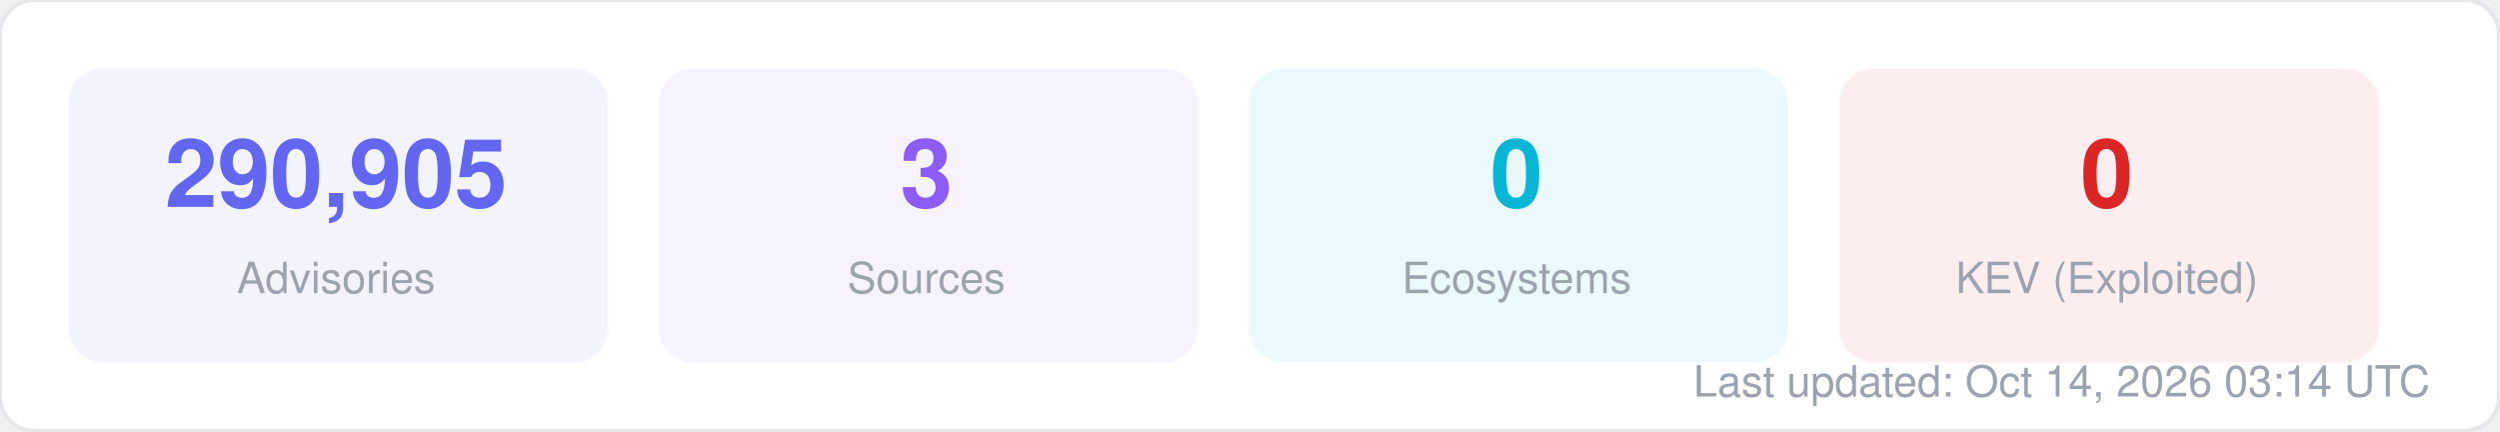
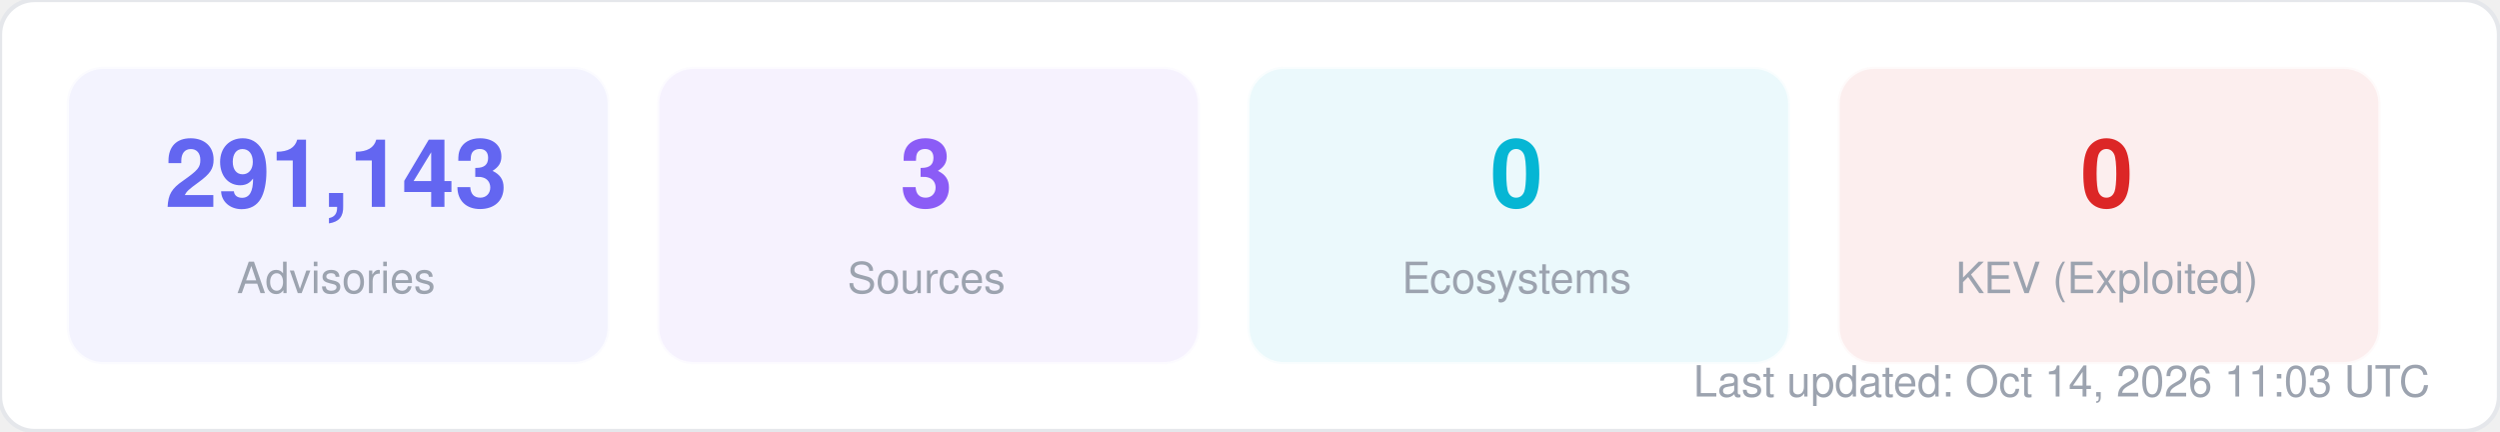
<svg xmlns="http://www.w3.org/2000/svg" width="580" height="100" viewBox="0 0 580 100" fill="none">
  <style>
  text { font-family: -apple-system, BlinkMacSystemFont, "Segoe UI", Helvetica, Arial, sans-serif; }
  .title { font-size: 14px; font-weight: 700; fill: #1f2937; }
  .label { font-size: 11px; fill: #6b7280; }
  .value { font-size: 11px; font-weight: 600; fill: #374151; }
  .big-number { font-size: 28px; font-weight: 800; fill: #111827; }
  .sub { font-size: 10px; fill: #9ca3af; }
</style>
  <rect width="580" height="100" rx="8" fill="#ffffff" stroke="#e5e7eb" stroke-width="1" />
  <rect x="16" y="16" width="125" height="68" rx="8" fill="#6366f1" opacity="0.08" stroke="#6366f1" stroke-width="1" stroke-opacity="0.3" />
-   <text x="78" y="48" text-anchor="middle" class="big-number" style="font-size:22px; fill:#6366f1">290,905</text>
+   <text x="78" y="48" text-anchor="middle" class="big-number" style="font-size:22px; fill:#6366f1">291,143</text>
  <text x="78" y="68" text-anchor="middle" class="sub">Advisories</text>
  <rect x="153" y="16" width="125" height="68" rx="8" fill="#8b5cf6" opacity="0.08" stroke="#8b5cf6" stroke-width="1" stroke-opacity="0.3" />
  <text x="215" y="48" text-anchor="middle" class="big-number" style="font-size:22px; fill:#8b5cf6">3</text>
  <text x="215" y="68" text-anchor="middle" class="sub">Sources</text>
  <rect x="290" y="16" width="125" height="68" rx="8" fill="#06b6d4" opacity="0.08" stroke="#06b6d4" stroke-width="1" stroke-opacity="0.3" />
  <text x="352" y="48" text-anchor="middle" class="big-number" style="font-size:22px; fill:#06b6d4">0</text>
  <text x="352" y="68" text-anchor="middle" class="sub">Ecosystems</text>
  <rect x="427" y="16" width="125" height="68" rx="8" fill="#dc2626" opacity="0.08" stroke="#dc2626" stroke-width="1" stroke-opacity="0.3" />
  <text x="489" y="48" text-anchor="middle" class="big-number" style="font-size:22px; fill:#dc2626">0</text>
  <text x="489" y="68" text-anchor="middle" class="sub">KEV (Exploited)</text>
-   <text x="564" y="92" text-anchor="end" class="sub">Last updated: Oct 14, 2026 03:14 UTC</text>
+   <text x="564" y="92" text-anchor="end" class="sub">Last updated: Oct 14, 2026 11:03 UTC</text>
</svg>
